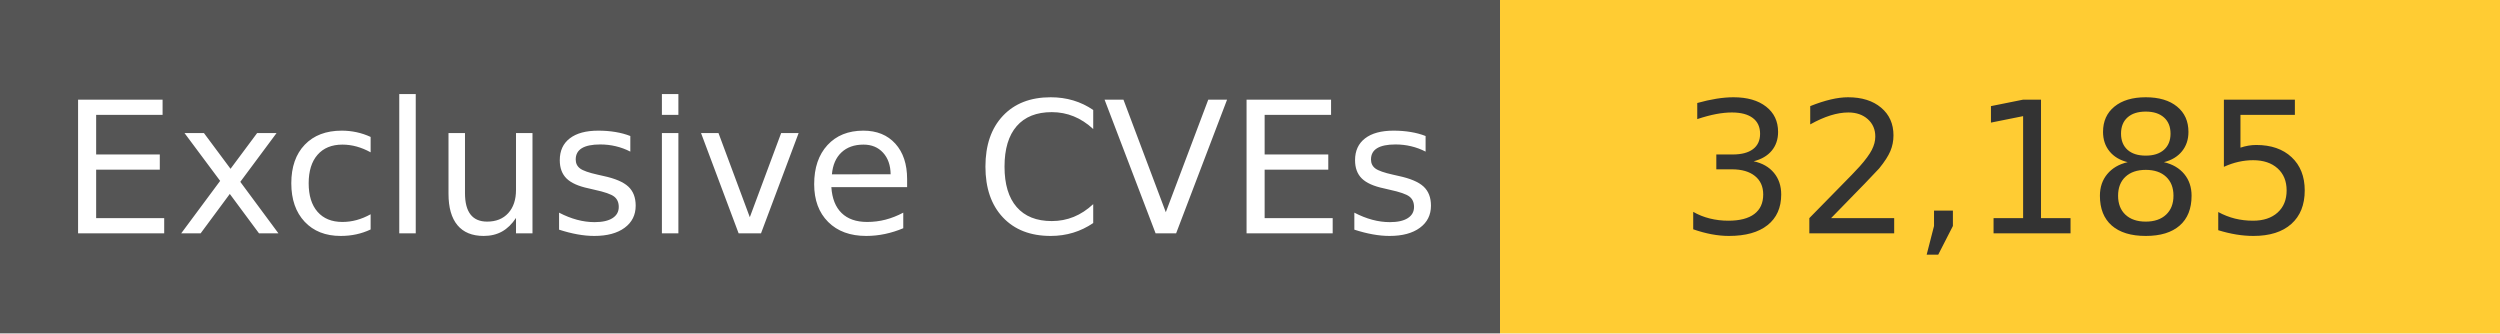
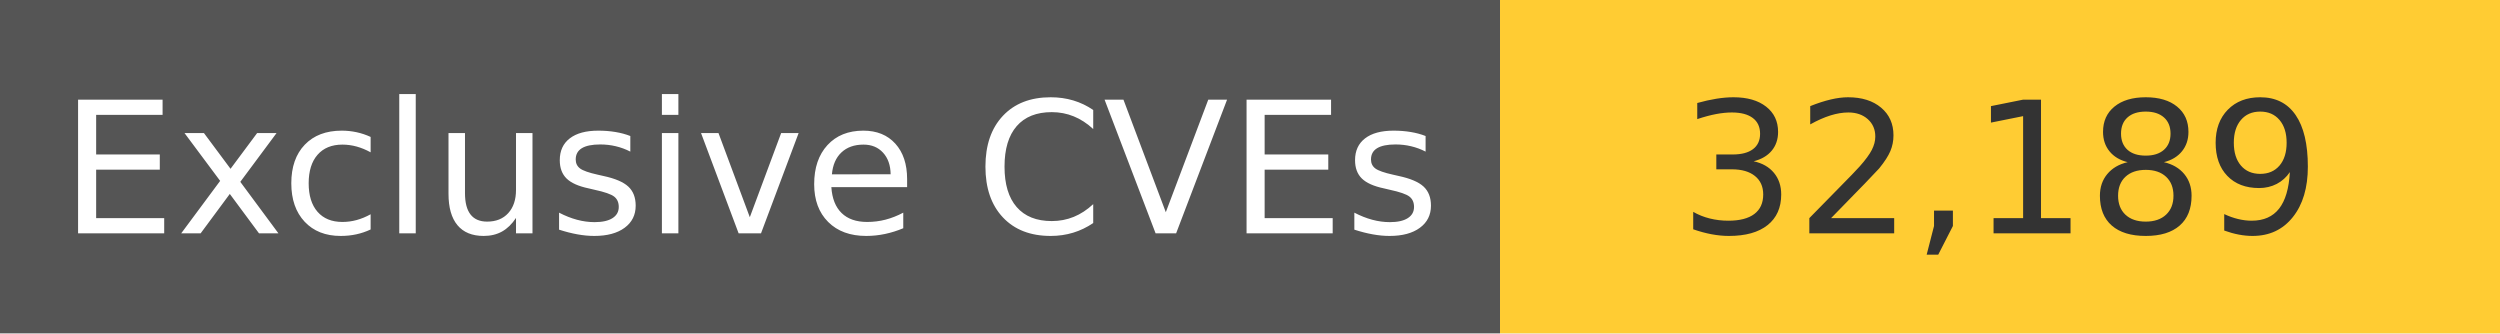
<svg xmlns="http://www.w3.org/2000/svg" width="150" height="20" role="img">
  <linearGradient id="s" x2="0" y2="100%">
    <stop offset="0" stop-color="#bbb" stop-opacity=".1" />
    <stop offset="1" stop-opacity=".1" />
  </linearGradient>
  <g>
    <rect width="90" height="20" fill="#555" />
    <rect x="90" width="267" height="20" fill="#ffcc33" />
  </g>
  <g fill="#fff" text-anchor="middle" font-family="Verdana,Geneva,DejaVu Sans,sans-serif" text-rendering="geometricPrecision" font-size="110">
    <text x="450" y="140" transform="scale(.1)" fill="#fff">
            Exclusive CVEs
        </text>
    <text x="1200" y="140" transform="scale(.1)" fill="#333">
-             32,185
+             32,189
        </text>
  </g>
</svg>
